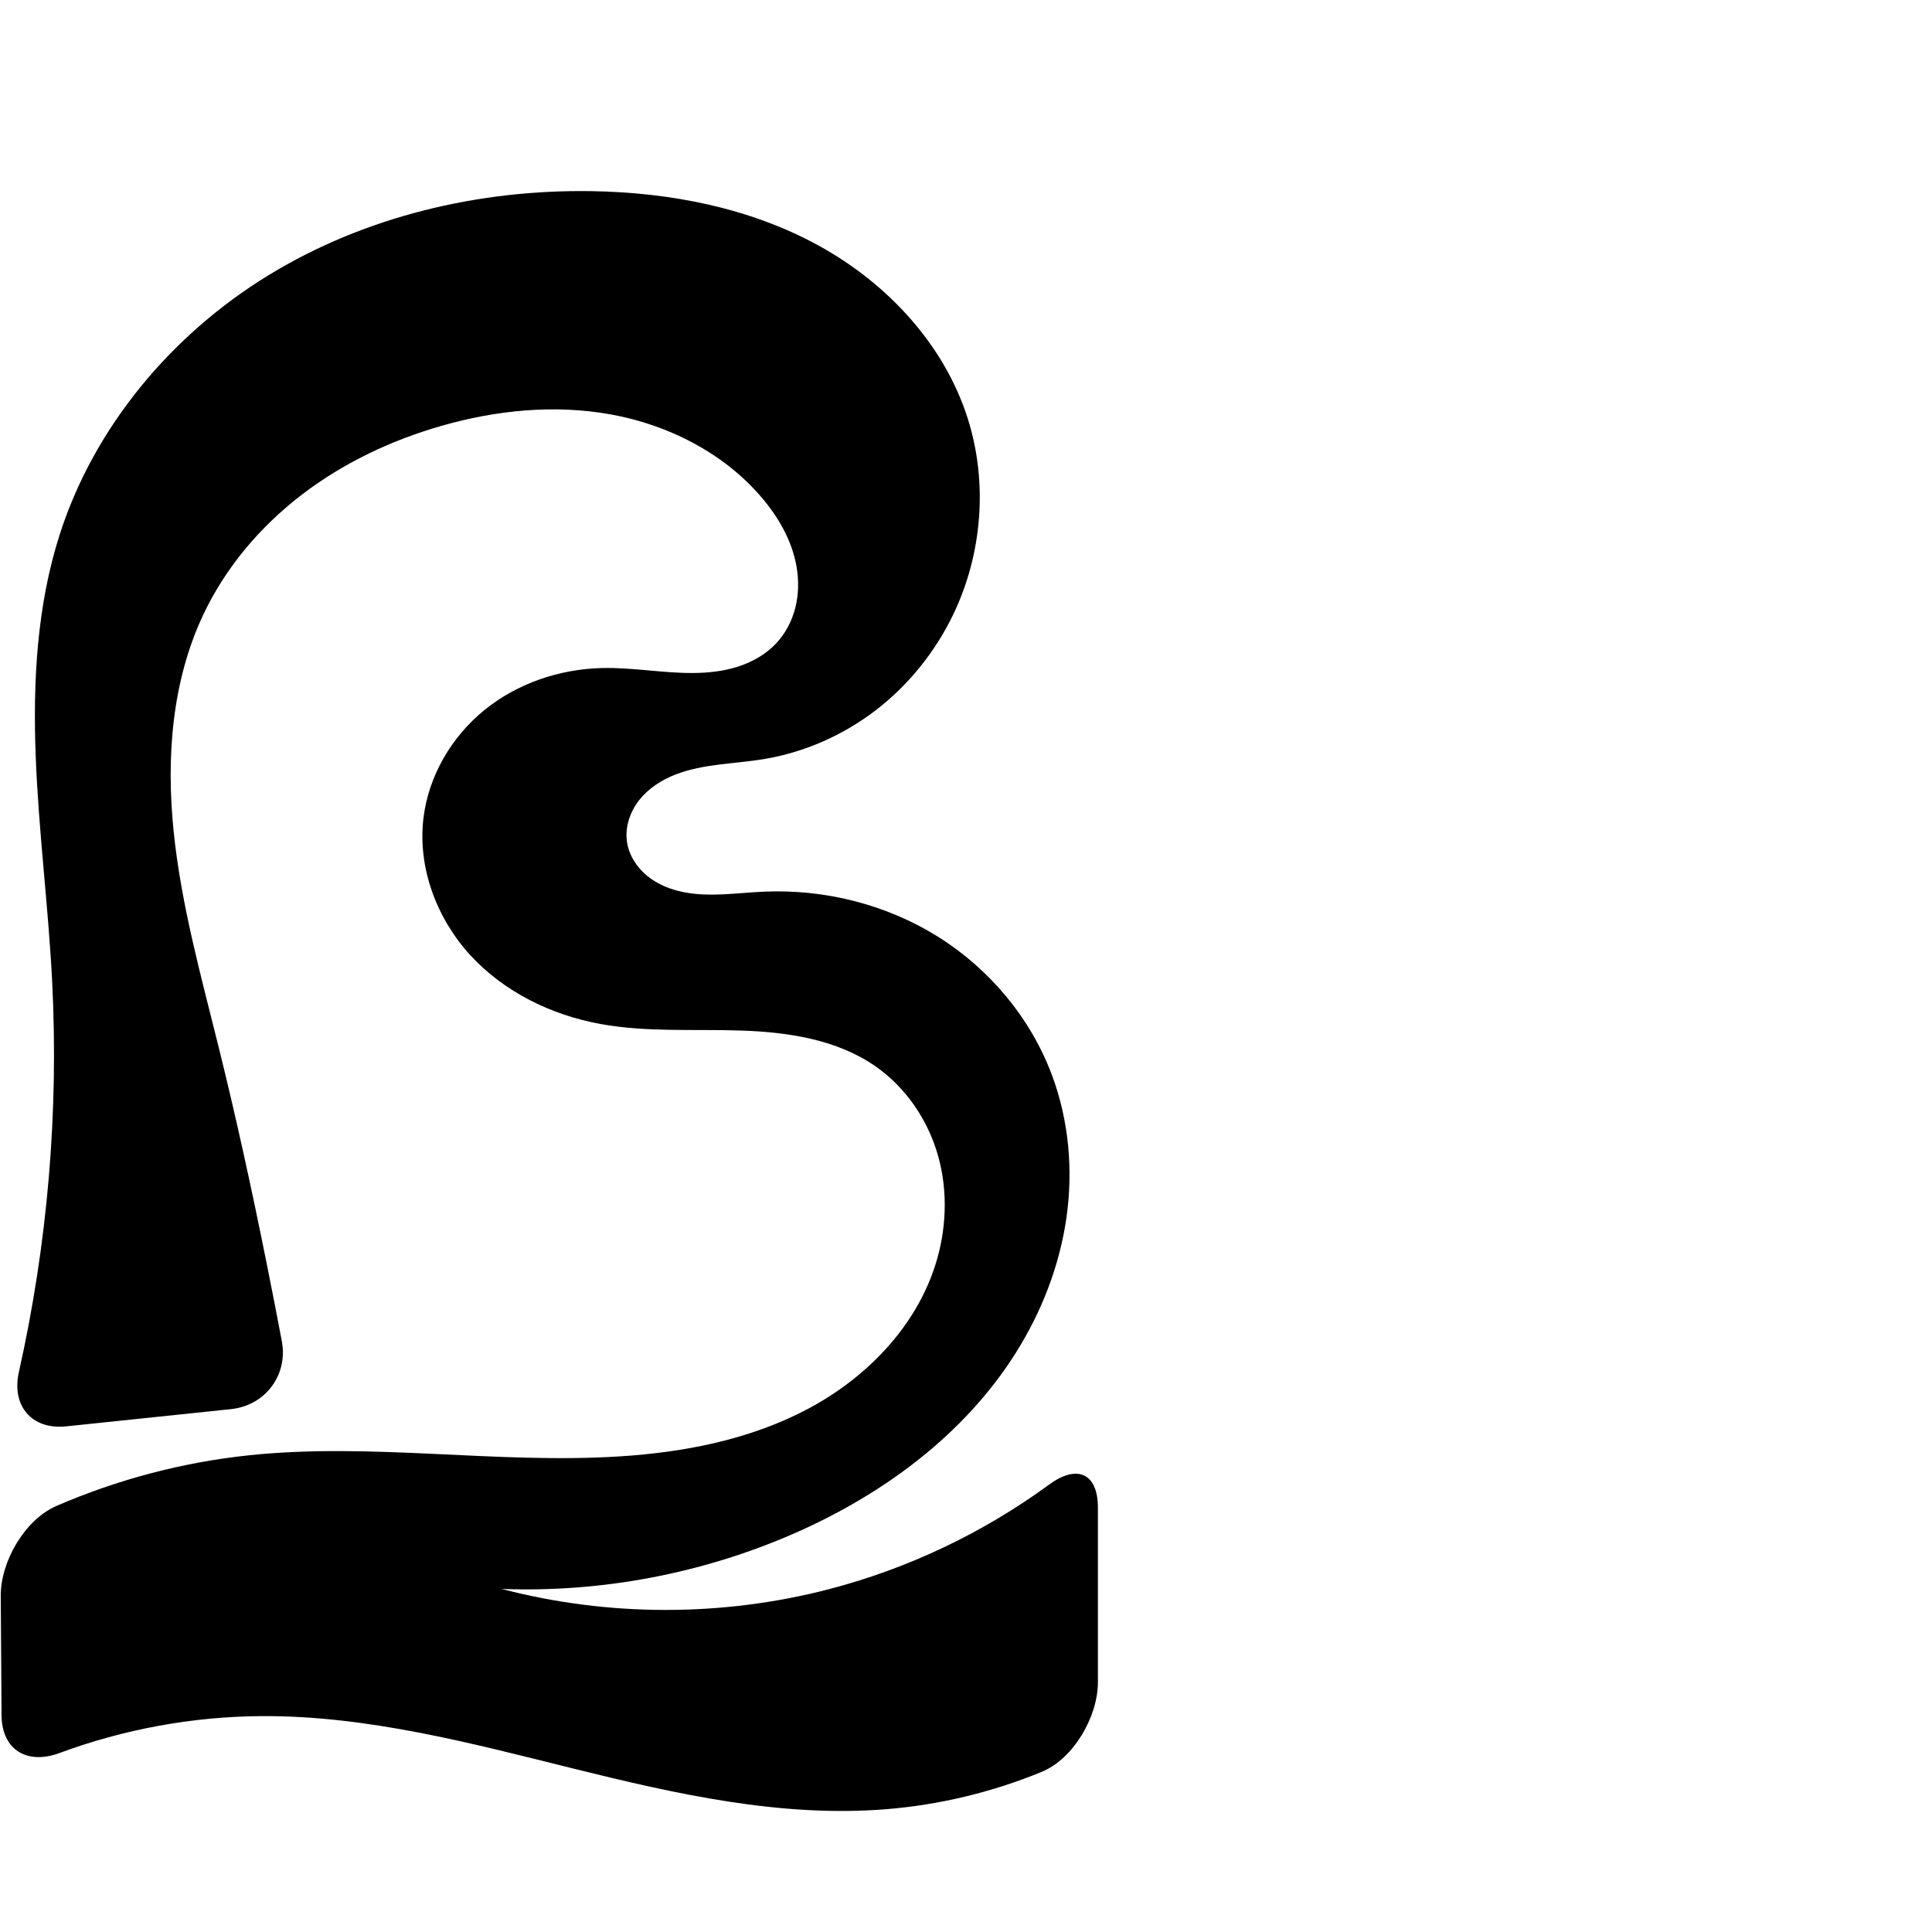
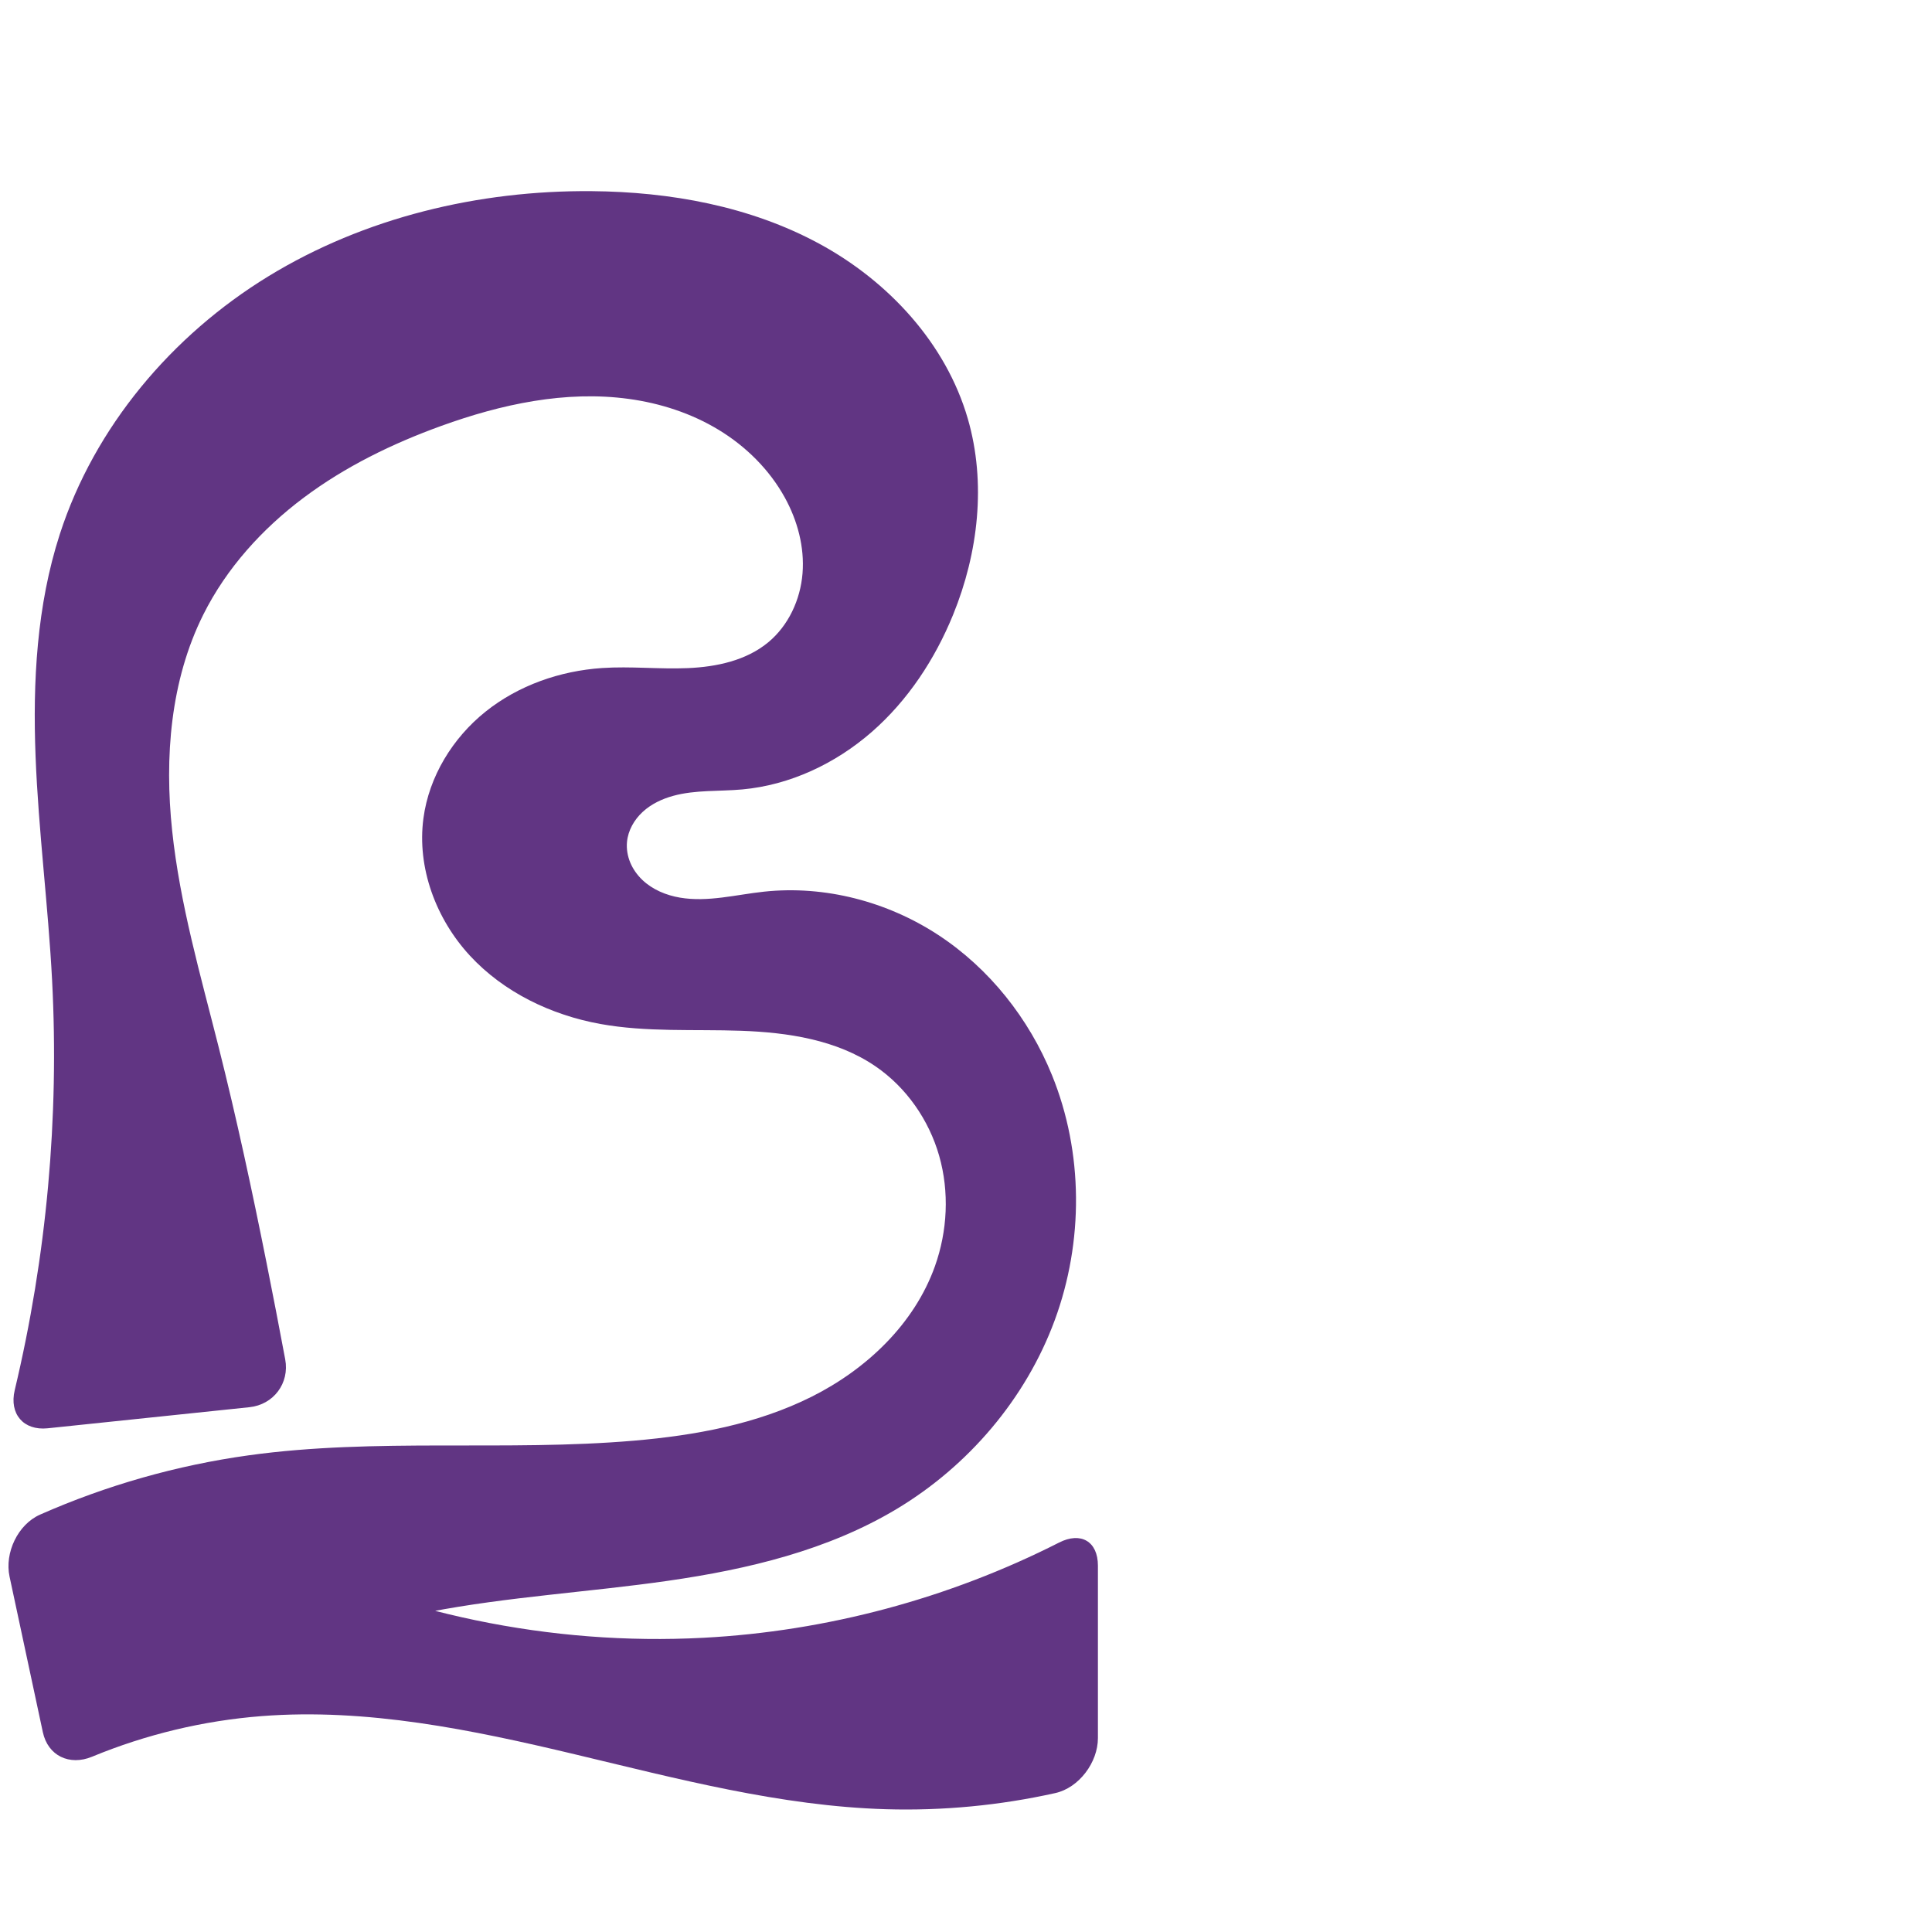
<svg xmlns="http://www.w3.org/2000/svg" xml:space="preserve" width="1000" height="1000" version="1.1" style="clip-rule:evenodd;fill-rule:evenodd;image-rendering:optimizeQuality;shape-rendering:geometricPrecision;text-rendering:geometricPrecision" viewBox="0 0 1000 1000" id="svg10">
  <defs id="defs4">
    <style type="text/css" id="style2">
   
    .fil0 {fill:#EF7F1A;fill-rule:nonzero}
   
  </style>
  </defs>
-   <path style="fill:#000000;stroke:none;stroke-width:0.896px;stroke-linecap:butt;stroke-linejoin:miter;stroke-opacity:1" d="m 119.523,729.368 -85.294,8.913 C 16.429,740.14 5.856,727.653 9.769,710.191 24.653,643.764 30.473,575.305 26.961,507.319 24.963,468.645 19.972,430.158 18.482,391.461 16.991,352.764 19.104,313.427 30.94,276.554 48.822,220.848 88.802,173.257 138.665,142.652 c 49.863,-30.605 109.071,-44.658 167.57,-43.712 40.533,0.656 81.551,8.55 117.131,27.976 35.58,19.426 65.337,51.157 77.567,89.806 10.482,33.125 7.487,70.19 -7.616,101.479 -9.267,19.199 -22.962,36.277 -39.853,49.283 -16.891,13.006 -36.965,21.9 -57.992,25.41 -15.305,2.555 -31.273,2.355 -45.739,7.969 -7.233,2.807 -14.014,7.127 -18.83,13.21 -4.816,6.083 -7.508,14.043 -6.372,21.717 1.02,6.888 5.051,13.137 10.438,17.549 5.387,4.412 12.05,7.084 18.88,8.439 13.661,2.71 27.738,0.344 41.652,-0.259 31.44,-1.362 63.336,6.639 90.013,23.333 26.677,16.694 47.94,42.103 58.963,71.579 8.77,23.451 11.048,49.167 7.498,73.951 -3.55,24.784 -12.841,48.625 -26.175,69.815 -26.668,42.381 -68.849,73.414 -114.72,93.494 -47.467,20.779 -99.656,30.682 -151.435,28.738 55.186,14.435 114.067,14.494 169.281,0.167 41.026,-10.645 79.972,-29.195 114.172,-54.223 14.436,-10.565 25.18,-5.867 25.18,12.029 v 90.263 c 0,17.896 -12.618,39.693 -29.165,46.48 -25.631,10.513 -52.886,17.075 -80.502,19.302 -54.502,4.395 -108.853,-7.882 -161.92,-21.063 C 243.626,902.205 190.061,887.937 135.382,888.26 99.749,888.47 64.172,895.009 30.756,907.376 13.981,913.584 0.924,905.708 0.804,887.812 L 0.389,826.148 C 0.269,808.252 12.829,786.574 29.245,779.463 c 31.598,-13.688 65.276,-22.579 99.522,-26.199 63.699,-6.733 128.075,4.617 191.999,0.559 33.701,-2.139 67.66,-8.764 97.477,-24.616 29.817,-15.852 55.25,-41.724 65.686,-73.839 5.959,-18.337 6.859,-38.424 1.655,-56.989 -5.204,-18.565 -16.637,-35.478 -32.468,-46.484 -19.978,-13.889 -45.236,-17.682 -69.555,-18.488 -24.318,-0.805 -48.888,0.968 -72.823,-3.405 -25.378,-4.637 -49.783,-16.534 -67.239,-35.53 -17.455,-18.996 -27.389,-45.347 -24.327,-70.963 2.606,-21.805 14.507,-42.142 31.558,-55.982 17.05,-13.839 38.971,-21.256 60.925,-21.757 15.699,-0.358 31.314,2.67 47.017,2.574 7.852,-0.048 15.754,-0.893 23.234,-3.281 7.48,-2.388 14.542,-6.379 19.901,-12.116 4.816,-5.155 8.154,-11.625 9.869,-18.468 1.715,-6.843 1.832,-14.049 0.65,-21.004 -2.364,-13.91 -9.809,-26.557 -19.115,-37.162 -19.578,-22.311 -47.571,-36.417 -76.769,-41.757 -29.198,-5.34 -59.534,-2.295 -88.063,5.899 -25.957,7.455 -50.797,19.215 -72.228,35.647 -21.432,16.432 -39.393,37.611 -50.926,62.031 -16.276,34.464 -19.221,73.962 -15.378,111.882 3.843,37.92 14.125,74.838 23.299,111.832 9.208,37.131 17.333,74.523 24.868,112.029 2.693,13.405 5.311,26.825 7.853,40.259 3.328,17.584 -8.545,33.373 -26.344,35.233 z" id="path842" />
+   <path style="fill:#613583;fill-rule:nonzero;stroke:none;stroke-width:0.896px;stroke-linecap:butt;stroke-linejoin:miter;stroke-opacity:1" d="M 129.086,728.368 24.665,739.28 C 12.148,740.588 4.703,731.806 7.618,719.563 24.132,650.22 30.682,578.506 26.961,507.319 24.939,468.643 19.912,430.156 18.41,391.456 16.907,352.756 19.034,313.408 30.94,276.554 48.908,220.938 89.017,173.542 138.872,143.037 188.726,112.531 247.79,98.445 306.235,98.939 c 40.683,0.344 81.966,7.805 117.745,27.173 35.779,19.368 65.624,51.534 76.954,90.609 9.625,33.198 5.438,69.474 -7.616,101.479 -9.382,23.002 -23.397,44.333 -42.112,60.669 -18.715,16.336 -42.268,27.487 -67.008,29.739 -11.941,1.087 -24.179,0.155 -35.745,3.318 -5.783,1.582 -11.36,4.225 -15.774,8.282 -4.414,4.057 -7.593,9.612 -8.147,15.582 -0.337,3.635 0.299,7.341 1.707,10.709 1.408,3.369 3.576,6.402 6.214,8.925 5.278,5.046 12.329,7.97 19.529,9.191 14.399,2.442 28.999,-1.548 43.521,-3.096 31.411,-3.349 63.747,5.123 90.166,22.439 26.42,17.316 46.899,43.215 58.81,72.473 16.326,40.105 16.42,86.325 1.432,126.948 -14.988,40.624 -44.696,75.417 -81.83,97.688 -35.654,21.383 -77.042,31.207 -118.193,37.129 -41.151,5.921 -82.826,8.249 -123.646,16.133 -23.078,4.457 -45.815,10.682 -67.945,18.603 L 134.493,800 c 70.73,35.275 150.665,51.886 229.593,47.712 63.916,-3.381 127.07,-20.337 184.139,-49.302 11.222,-5.696 20.055,-0.615 20.055,11.97 v 89.258 c 0,12.586 -9.786,25.721 -22.068,28.458 -28.703,6.395 -58.203,9.218 -87.599,8.353 -54.631,-1.607 -107.991,-15.777 -161.157,-28.446 -53.166,-12.669 -107.583,-23.983 -162.073,-19.743 -30.114,2.343 -59.844,9.485 -87.757,21.022 -11.628,4.806 -22.827,-0.444 -25.461,-12.752 L 4.94,816.029 c -2.633,-12.307 4.296,-26.99 15.808,-32.072 34.353,-15.165 70.821,-25.541 108.018,-30.693 65.924,-9.13 133.076,-1.899 199.387,-7.578 31.644,-2.71 63.53,-8.526 91.931,-22.741 28.402,-14.214 53.185,-37.66 63.845,-67.577 6.497,-18.234 7.501,-38.489 2.19,-57.104 -5.311,-18.615 -17.019,-35.451 -33.004,-46.369 -20.083,-13.717 -45.285,-17.507 -69.59,-18.369 -24.305,-0.863 -48.857,0.812 -72.788,-3.524 -25.44,-4.609 -49.973,-16.374 -67.518,-35.363 -17.545,-18.989 -27.484,-45.505 -24.048,-71.129 2.898,-21.615 15.12,-41.54 32.147,-55.166 17.027,-13.626 38.577,-21.111 60.336,-22.573 14.773,-0.993 29.612,0.679 44.404,0.043 14.793,-0.636 30.135,-3.896 41.548,-13.328 10.525,-8.698 16.685,-22.084 17.782,-35.694 1.098,-13.61 -2.605,-27.363 -9.203,-39.317 -7.977,-14.453 -20.121,-26.444 -34.235,-35.006 -14.114,-8.562 -30.148,-13.758 -46.503,-15.996 -32.711,-4.475 -66.025,2.747 -97.07,13.982 -25.246,9.136 -49.659,21.028 -71.148,37.124 -21.489,16.096 -40.015,36.532 -52.006,60.553 -17.053,34.161 -20.13,73.868 -16.119,111.837 4.011,37.969 14.706,74.855 24.04,111.877 9.353,37.095 17.374,74.514 24.868,112.029 3.306,16.551 6.51,33.122 9.612,49.712 2.313,12.372 -6.022,23.473 -18.54,24.781 z" id="path842" />
</svg>
